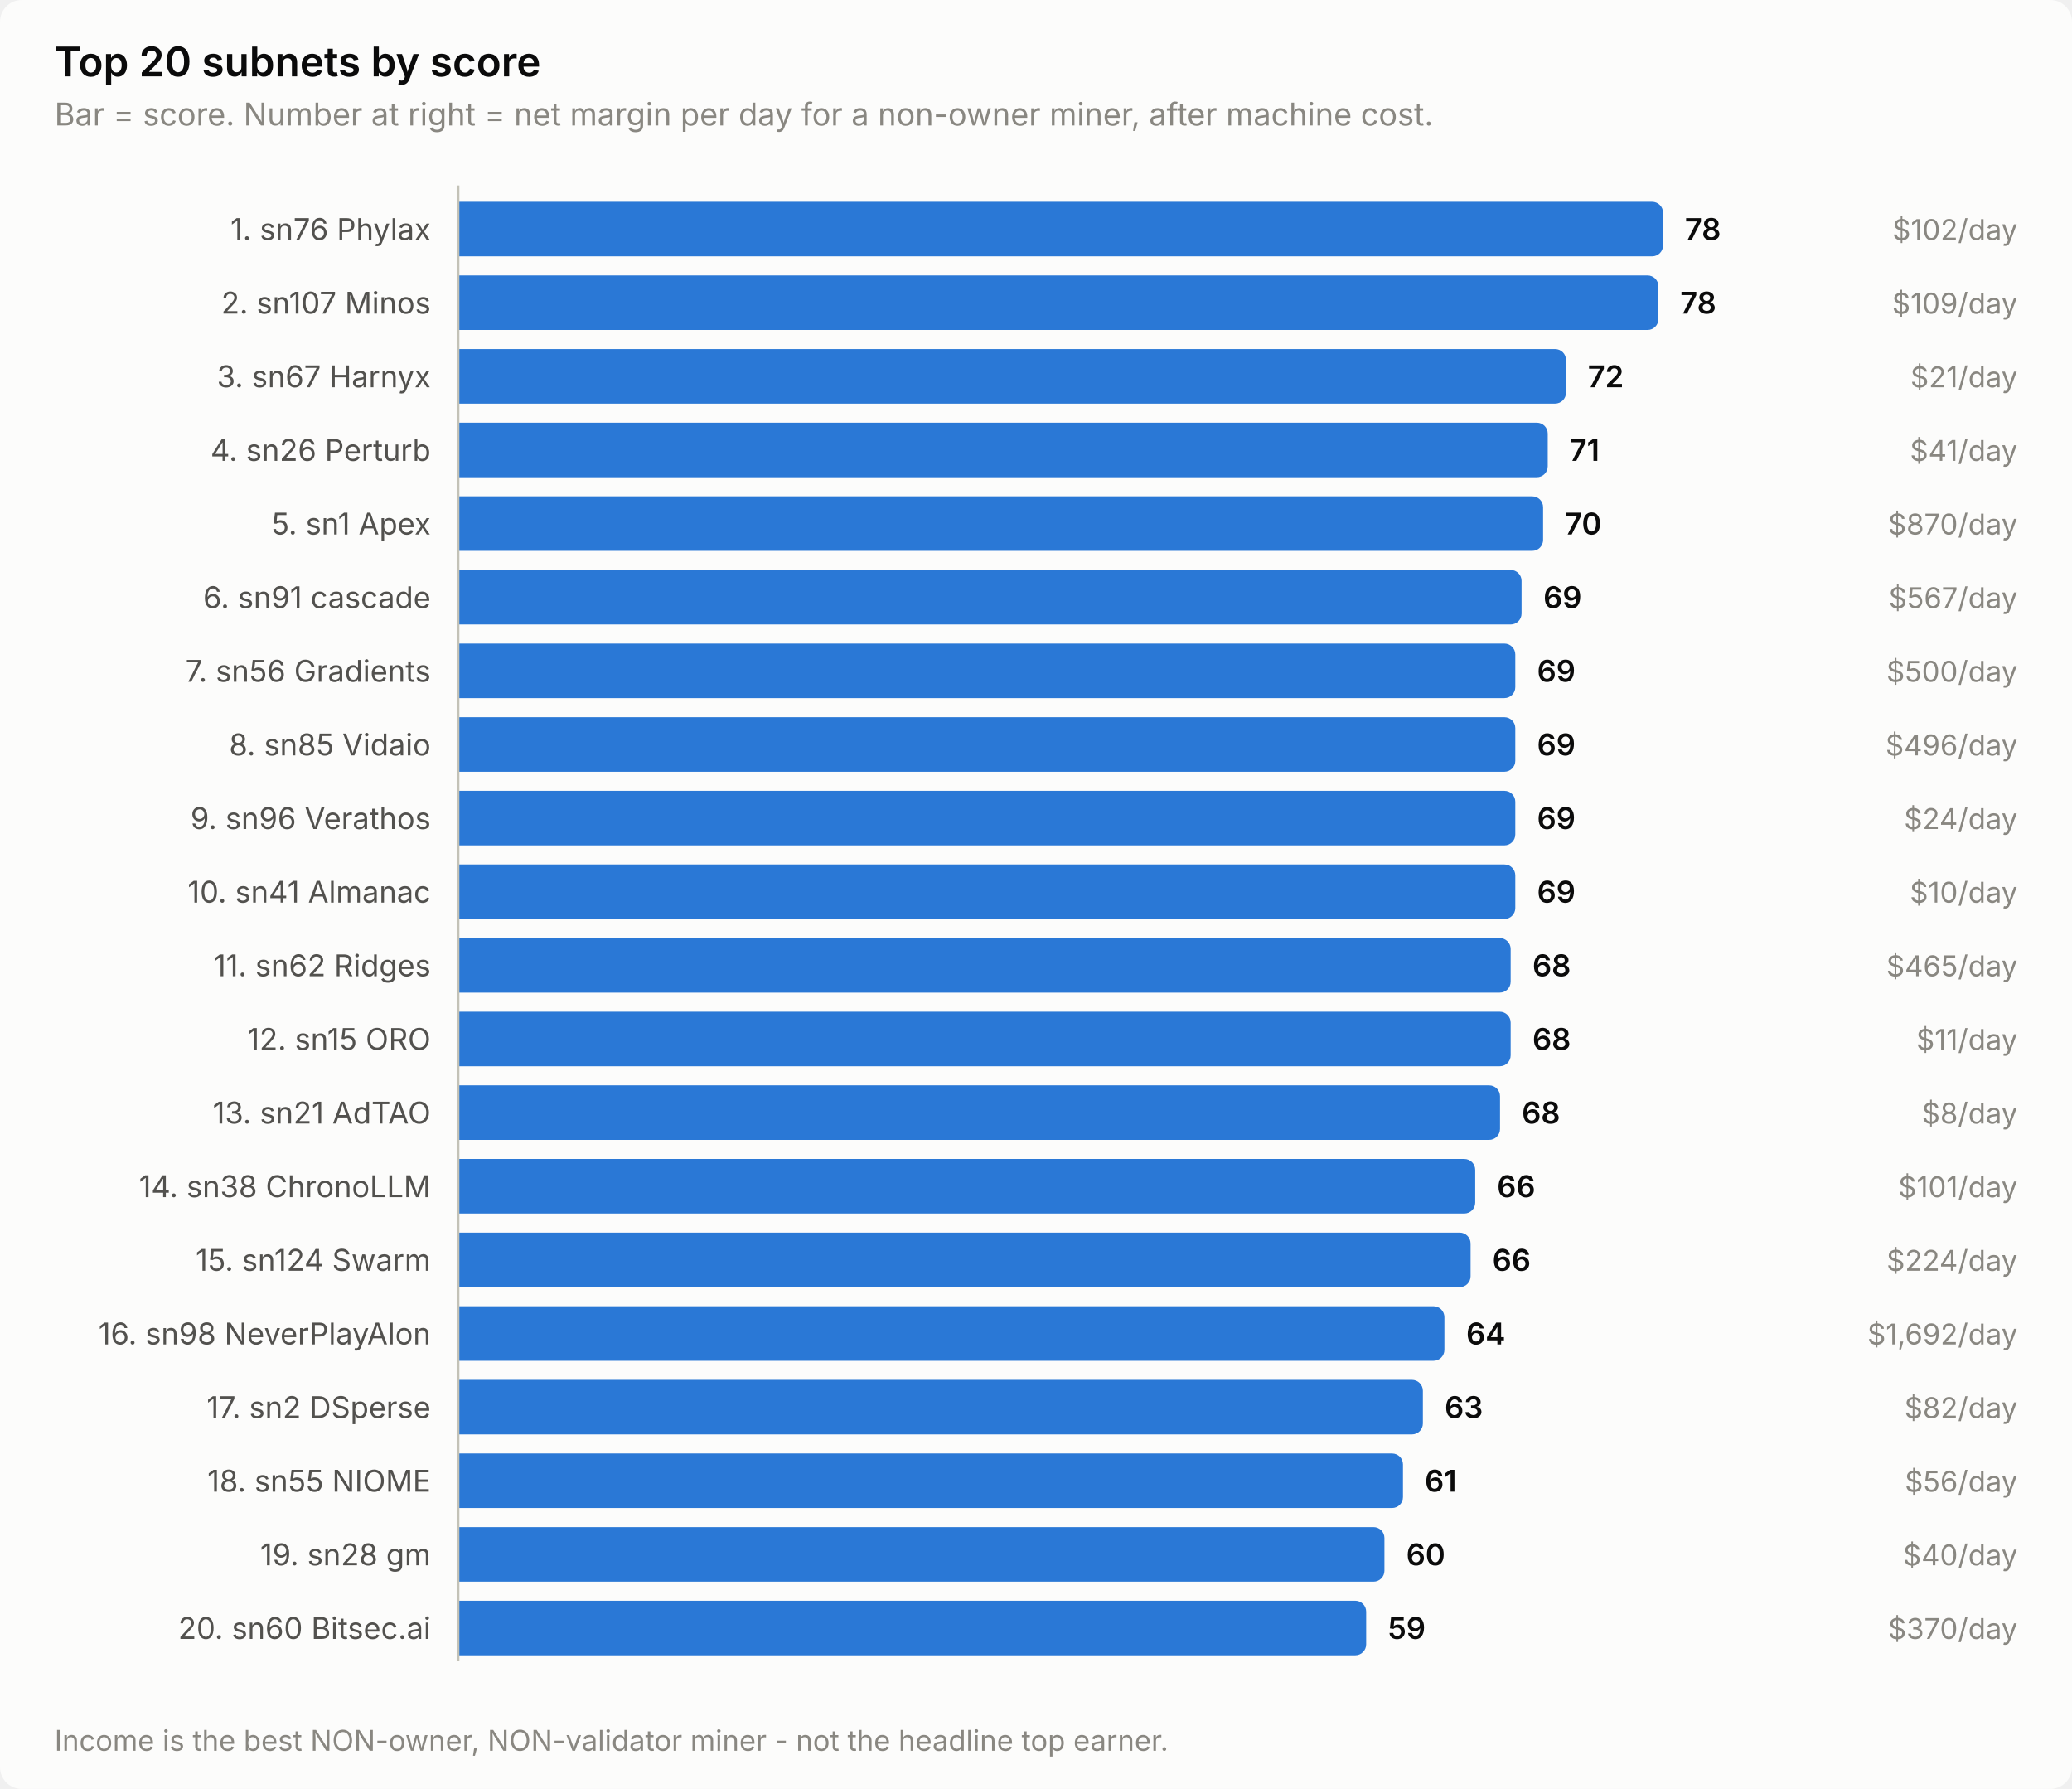
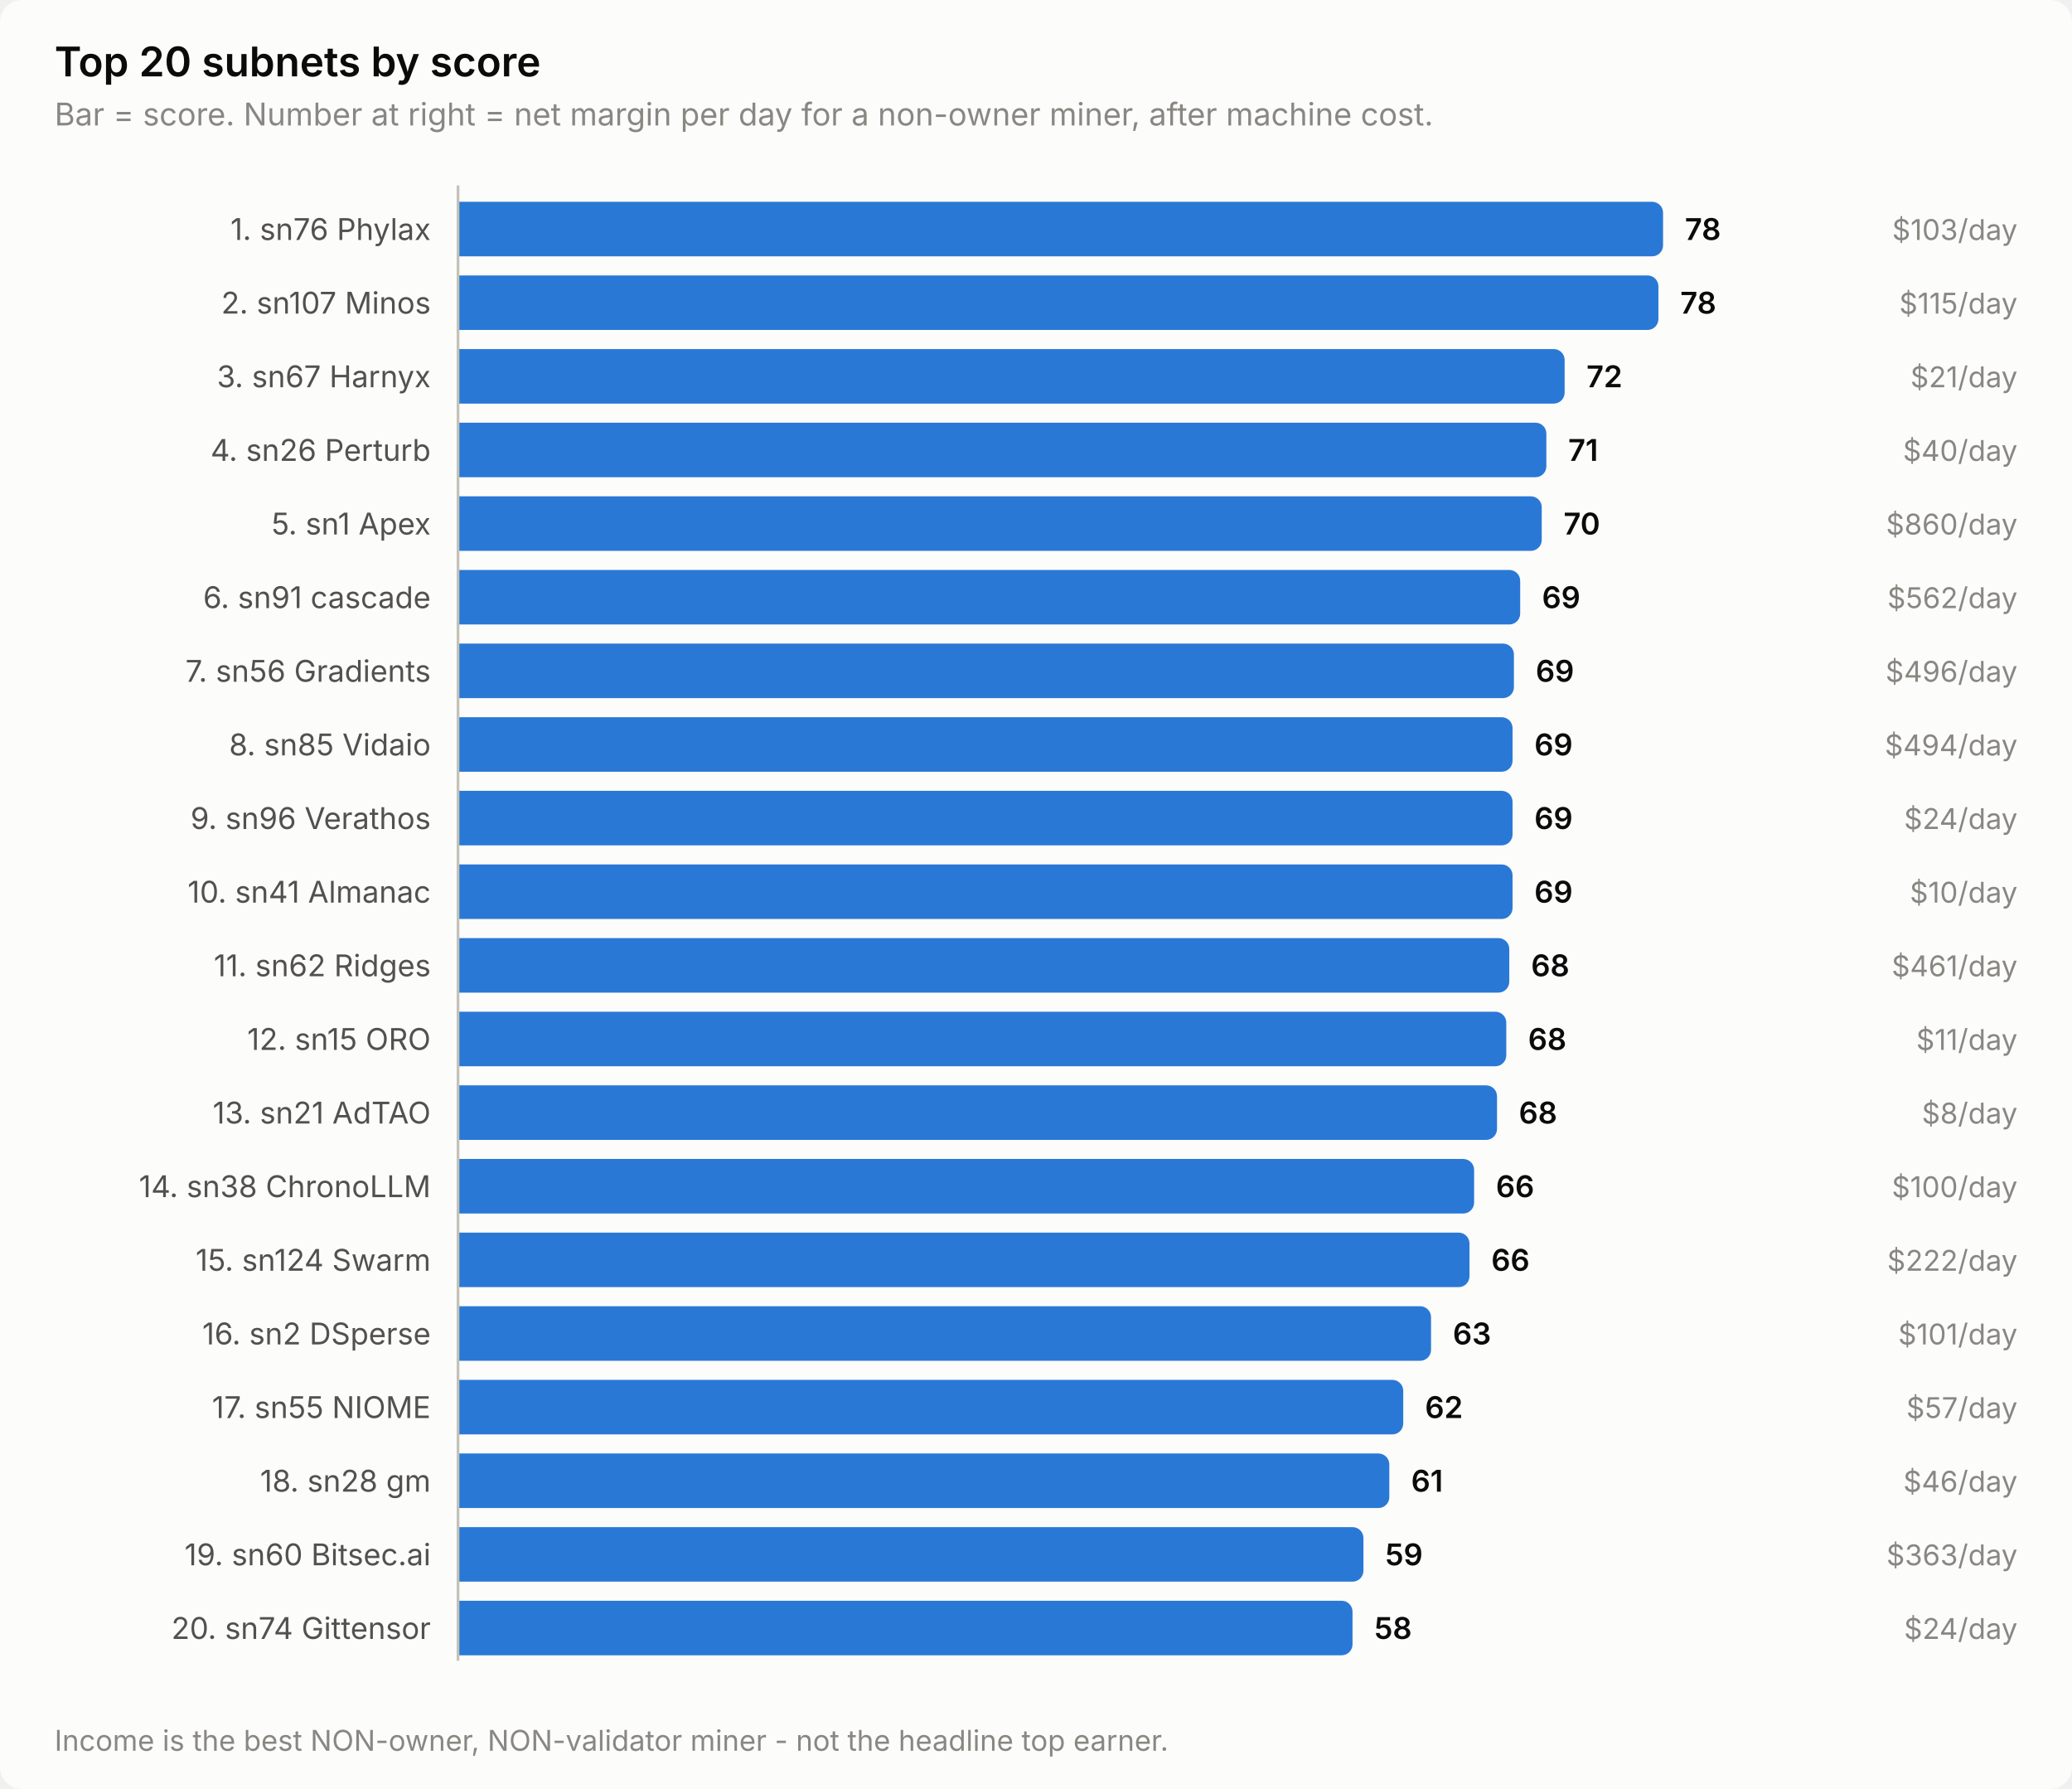
<svg xmlns="http://www.w3.org/2000/svg" width="760" height="656" viewBox="0 0 760 656" role="img" aria-label="Top 20 subnets by score">
  <style>
    text { font-family: system-ui, -apple-system, 'Segoe UI', sans-serif; }
    .t-title { font-size: 15px; font-weight: 600; }
    .t-sub { font-size: 11.5px; }
    .t-lab { font-size: 11px; }
    .t-val { font-size: 11px; font-weight: 600; font-variant-numeric: tabular-nums; }
    .t-tick { font-size: 10.5px; font-variant-numeric: tabular-nums; }

    .surface { fill: #fcfcfb; }
    .ink { fill: #0b0b0b; }
    .ink2 { fill: #52514e; }
    .muted { fill: #898781; }
    .grid { stroke: #e1e0d9; }
    .axis { stroke: #c3c2b7; }
    .accent { fill: #2a78d6; }
    .critical { fill: #d03b3b; }
    .deemph { fill: #d8d7d0; }

    @media (prefers-color-scheme: dark) {
      .surface { fill: #1a1a19; }
      .ink { fill: #ffffff; }
      .ink2 { fill: #c3c2b7; }
      .muted { fill: #898781; }
      .grid { stroke: #2c2c2a; }
      .axis { stroke: #383835; }
      .accent { fill: #3987e5; }
      .deemph { fill: #3a3a37; }
    }
</style>
  <rect class="surface" width="760" height="656" rx="8" />
  <text class="ink t-title" x="20" y="28">Top 20 subnets by score</text>
  <text class="muted t-sub" x="20" y="46">Bar = score. Number at right = net margin per day for a non-owner miner, after machine cost.</text>
  <text class="ink2 t-lab" x="158" y="88" text-anchor="end">1. sn76 Phylax</text>
  <path class="accent" d="M168.0,74.0 H606.0 a4.0,4.0 0 0 1 4.0,4.0 V90.0 a4.0,4.0 0 0 1 -4.0,4.0 H168.0 Z" />
  <text class="ink t-val" x="618.0" y="88">78</text>
-   <text class="muted t-tick" x="740" y="88" text-anchor="end">$102/day</text>
+   <text class="muted t-tick" x="740" y="88" text-anchor="end">$103/day</text>
  <text class="ink2 t-lab" x="158" y="115" text-anchor="end">2. sn107 Minos</text>
  <path class="accent" d="M168.0,101.0 H604.3 a4.0,4.0 0 0 1 4.0,4.0 V117.0 a4.0,4.0 0 0 1 -4.0,4.0 H168.0 Z" />
  <text class="ink t-val" x="616.3" y="115">78</text>
-   <text class="muted t-tick" x="740" y="115" text-anchor="end">$109/day</text>
+   <text class="muted t-tick" x="740" y="115" text-anchor="end">$115/day</text>
  <text class="ink2 t-lab" x="158" y="142" text-anchor="end">3. sn67 Harnyx</text>
-   <path class="accent" d="M168.0,128.0 H570.4 a4.0,4.0 0 0 1 4.0,4.0 V144.0 a4.0,4.0 0 0 1 -4.0,4.0 H168.0 Z" />
-   <text class="ink t-val" x="582.4" y="142">72</text>
+   <path class="accent" d="M168.0,128.0 H569.9 a4.0,4.0 0 0 1 4.0,4.0 V144.0 a4.0,4.0 0 0 1 -4.0,4.0 H168.0 Z" />
+   <text class="ink t-val" x="581.9" y="142">72</text>
  <text class="muted t-tick" x="740" y="142" text-anchor="end">$21/day</text>
  <text class="ink2 t-lab" x="158" y="169" text-anchor="end">4. sn26 Perturb</text>
-   <path class="accent" d="M168.0,155.0 H563.7 a4.0,4.0 0 0 1 4.0,4.0 V171.0 a4.0,4.0 0 0 1 -4.0,4.0 H168.0 Z" />
-   <text class="ink t-val" x="575.7" y="169">71</text>
-   <text class="muted t-tick" x="740" y="169" text-anchor="end">$41/day</text>
+   <path class="accent" d="M168.0,155.0 H563.2 a4.0,4.0 0 0 1 4.0,4.0 V171.0 a4.0,4.0 0 0 1 -4.0,4.0 H168.0 Z" />
+   <text class="ink t-val" x="575.2" y="169">71</text>
+   <text class="muted t-tick" x="740" y="169" text-anchor="end">$40/day</text>
  <text class="ink2 t-lab" x="158" y="196" text-anchor="end">5. sn1 Apex</text>
-   <path class="accent" d="M168.0,182.0 H562.0 a4.0,4.0 0 0 1 4.0,4.0 V198.0 a4.0,4.0 0 0 1 -4.0,4.0 H168.0 Z" />
-   <text class="ink t-val" x="574.0" y="196">70</text>
-   <text class="muted t-tick" x="740" y="196" text-anchor="end">$870/day</text>
+   <path class="accent" d="M168.0,182.0 H561.5 a4.0,4.0 0 0 1 4.0,4.0 V198.0 a4.0,4.0 0 0 1 -4.0,4.0 H168.0 Z" />
+   <text class="ink t-val" x="573.5" y="196">70</text>
+   <text class="muted t-tick" x="740" y="196" text-anchor="end">$860/day</text>
  <text class="ink2 t-lab" x="158" y="223" text-anchor="end">6. sn91 cascade</text>
-   <path class="accent" d="M168.0,209.0 H554.1 a4.0,4.0 0 0 1 4.0,4.0 V225.0 a4.0,4.0 0 0 1 -4.0,4.0 H168.0 Z" />
-   <text class="ink t-val" x="566.1" y="223">69</text>
-   <text class="muted t-tick" x="740" y="223" text-anchor="end">$567/day</text>
+   <path class="accent" d="M168.0,209.0 H553.6 a4.0,4.0 0 0 1 4.0,4.0 V225.0 a4.0,4.0 0 0 1 -4.0,4.0 H168.0 Z" />
+   <text class="ink t-val" x="565.6" y="223">69</text>
+   <text class="muted t-tick" x="740" y="223" text-anchor="end">$562/day</text>
  <text class="ink2 t-lab" x="158" y="250" text-anchor="end">7. sn56 Gradients</text>
-   <path class="accent" d="M168.0,236.0 H551.8 a4.0,4.0 0 0 1 4.0,4.0 V252.0 a4.0,4.0 0 0 1 -4.0,4.0 H168.0 Z" />
-   <text class="ink t-val" x="563.8" y="250">69</text>
-   <text class="muted t-tick" x="740" y="250" text-anchor="end">$500/day</text>
+   <path class="accent" d="M168.0,236.0 H551.3 a4.0,4.0 0 0 1 4.0,4.0 V252.0 a4.0,4.0 0 0 1 -4.0,4.0 H168.0 Z" />
+   <text class="ink t-val" x="563.3" y="250">69</text>
+   <text class="muted t-tick" x="740" y="250" text-anchor="end">$496/day</text>
  <text class="ink2 t-lab" x="158" y="277" text-anchor="end">8. sn85 Vidaio</text>
-   <path class="accent" d="M168.0,263.0 H551.8 a4.0,4.0 0 0 1 4.0,4.0 V279.0 a4.0,4.0 0 0 1 -4.0,4.0 H168.0 Z" />
-   <text class="ink t-val" x="563.8" y="277">69</text>
-   <text class="muted t-tick" x="740" y="277" text-anchor="end">$496/day</text>
+   <path class="accent" d="M168.0,263.0 H550.8 a4.0,4.0 0 0 1 4.0,4.0 V279.0 a4.0,4.0 0 0 1 -4.0,4.0 H168.0 Z" />
+   <text class="ink t-val" x="562.8" y="277">69</text>
+   <text class="muted t-tick" x="740" y="277" text-anchor="end">$494/day</text>
  <text class="ink2 t-lab" x="158" y="304" text-anchor="end">9. sn96 Verathos</text>
-   <path class="accent" d="M168.0,290.0 H551.8 a4.0,4.0 0 0 1 4.0,4.0 V306.0 a4.0,4.0 0 0 1 -4.0,4.0 H168.0 Z" />
-   <text class="ink t-val" x="563.8" y="304">69</text>
+   <path class="accent" d="M168.0,290.0 H550.8 a4.0,4.0 0 0 1 4.0,4.0 V306.0 a4.0,4.0 0 0 1 -4.0,4.0 H168.0 Z" />
+   <text class="ink t-val" x="562.8" y="304">69</text>
  <text class="muted t-tick" x="740" y="304" text-anchor="end">$24/day</text>
  <text class="ink2 t-lab" x="158" y="331" text-anchor="end">10. sn41 Almanac</text>
-   <path class="accent" d="M168.0,317.0 H551.8 a4.0,4.0 0 0 1 4.0,4.0 V333.0 a4.0,4.0 0 0 1 -4.0,4.0 H168.0 Z" />
-   <text class="ink t-val" x="563.8" y="331">69</text>
+   <path class="accent" d="M168.0,317.0 H550.8 a4.0,4.0 0 0 1 4.0,4.0 V333.0 a4.0,4.0 0 0 1 -4.0,4.0 H168.0 Z" />
+   <text class="ink t-val" x="562.8" y="331">69</text>
  <text class="muted t-tick" x="740" y="331" text-anchor="end">$10/day</text>
  <text class="ink2 t-lab" x="158" y="358" text-anchor="end">11. sn62 Ridges</text>
-   <path class="accent" d="M168.0,344.0 H550.1 a4.0,4.0 0 0 1 4.0,4.0 V360.0 a4.0,4.0 0 0 1 -4.0,4.0 H168.0 Z" />
-   <text class="ink t-val" x="562.1" y="358">68</text>
-   <text class="muted t-tick" x="740" y="358" text-anchor="end">$465/day</text>
+   <path class="accent" d="M168.0,344.0 H549.6 a4.0,4.0 0 0 1 4.0,4.0 V360.0 a4.0,4.0 0 0 1 -4.0,4.0 H168.0 Z" />
+   <text class="ink t-val" x="561.6" y="358">68</text>
+   <text class="muted t-tick" x="740" y="358" text-anchor="end">$461/day</text>
  <text class="ink2 t-lab" x="158" y="385" text-anchor="end">12. sn15 ORO</text>
-   <path class="accent" d="M168.0,371.0 H550.1 a4.0,4.0 0 0 1 4.0,4.0 V387.0 a4.0,4.0 0 0 1 -4.0,4.0 H168.0 Z" />
-   <text class="ink t-val" x="562.1" y="385">68</text>
+   <path class="accent" d="M168.0,371.0 H548.5 a4.0,4.0 0 0 1 4.0,4.0 V387.0 a4.0,4.0 0 0 1 -4.0,4.0 H168.0 Z" />
+   <text class="ink t-val" x="560.5" y="385">68</text>
  <text class="muted t-tick" x="740" y="385" text-anchor="end">$11/day</text>
  <text class="ink2 t-lab" x="158" y="412" text-anchor="end">13. sn21 AdTAO</text>
-   <path class="accent" d="M168.0,398.0 H546.2 a4.0,4.0 0 0 1 4.0,4.0 V414.0 a4.0,4.0 0 0 1 -4.0,4.0 H168.0 Z" />
-   <text class="ink t-val" x="558.2" y="412">68</text>
+   <path class="accent" d="M168.0,398.0 H545.1 a4.0,4.0 0 0 1 4.0,4.0 V414.0 a4.0,4.0 0 0 1 -4.0,4.0 H168.0 Z" />
+   <text class="ink t-val" x="557.1" y="412">68</text>
  <text class="muted t-tick" x="740" y="412" text-anchor="end">$8/day</text>
  <text class="ink2 t-lab" x="158" y="439" text-anchor="end">14. sn38 ChronoLLM</text>
-   <path class="accent" d="M168.0,425.0 H537.1 a4.0,4.0 0 0 1 4.0,4.0 V441.0 a4.0,4.0 0 0 1 -4.0,4.0 H168.0 Z" />
-   <text class="ink t-val" x="549.1" y="439">66</text>
-   <text class="muted t-tick" x="740" y="439" text-anchor="end">$101/day</text>
+   <path class="accent" d="M168.0,425.0 H536.7 a4.0,4.0 0 0 1 4.0,4.0 V441.0 a4.0,4.0 0 0 1 -4.0,4.0 H168.0 Z" />
+   <text class="ink t-val" x="548.7" y="439">66</text>
+   <text class="muted t-tick" x="740" y="439" text-anchor="end">$100/day</text>
  <text class="ink2 t-lab" x="158" y="466" text-anchor="end">15. sn124 Swarm</text>
-   <path class="accent" d="M168.0,452.0 H535.4 a4.0,4.0 0 0 1 4.0,4.0 V468.0 a4.0,4.0 0 0 1 -4.0,4.0 H168.0 Z" />
-   <text class="ink t-val" x="547.4" y="466">66</text>
-   <text class="muted t-tick" x="740" y="466" text-anchor="end">$224/day</text>
-   <text class="ink2 t-lab" x="158" y="493" text-anchor="end">16. sn98 NeverPlayAlon</text>
-   <path class="accent" d="M168.0,479.0 H525.8 a4.0,4.0 0 0 1 4.0,4.0 V495.0 a4.0,4.0 0 0 1 -4.0,4.0 H168.0 Z" />
-   <text class="ink t-val" x="537.8" y="493">64</text>
-   <text class="muted t-tick" x="740" y="493" text-anchor="end">$1,692/day</text>
-   <text class="ink2 t-lab" x="158" y="520" text-anchor="end">17. sn2 DSperse</text>
-   <path class="accent" d="M168.0,506.0 H517.9 a4.0,4.0 0 0 1 4.0,4.0 V522.0 a4.0,4.0 0 0 1 -4.0,4.0 H168.0 Z" />
-   <text class="ink t-val" x="529.9" y="520">63</text>
-   <text class="muted t-tick" x="740" y="520" text-anchor="end">$82/day</text>
-   <text class="ink2 t-lab" x="158" y="547" text-anchor="end">18. sn55 NIOME</text>
-   <path class="accent" d="M168.0,533.0 H510.6 a4.0,4.0 0 0 1 4.0,4.0 V549.0 a4.0,4.0 0 0 1 -4.0,4.0 H168.0 Z" />
-   <text class="ink t-val" x="522.6" y="547">61</text>
-   <text class="muted t-tick" x="740" y="547" text-anchor="end">$56/day</text>
-   <text class="ink2 t-lab" x="158" y="574" text-anchor="end">19. sn28 gm</text>
-   <path class="accent" d="M168.0,560.0 H503.8 a4.0,4.0 0 0 1 4.0,4.0 V576.0 a4.0,4.0 0 0 1 -4.0,4.0 H168.0 Z" />
-   <text class="ink t-val" x="515.8" y="574">60</text>
-   <text class="muted t-tick" x="740" y="574" text-anchor="end">$40/day</text>
-   <text class="ink2 t-lab" x="158" y="601" text-anchor="end">20. sn60 Bitsec.ai</text>
-   <path class="accent" d="M168.0,587.0 H497.1 a4.0,4.0 0 0 1 4.0,4.0 V603.0 a4.0,4.0 0 0 1 -4.0,4.0 H168.0 Z" />
-   <text class="ink t-val" x="509.1" y="601">59</text>
-   <text class="muted t-tick" x="740" y="601" text-anchor="end">$370/day</text>
+   <path class="accent" d="M168.0,452.0 H535.0 a4.0,4.0 0 0 1 4.0,4.0 V468.0 a4.0,4.0 0 0 1 -4.0,4.0 H168.0 Z" />
+   <text class="ink t-val" x="547.0" y="466">66</text>
+   <text class="muted t-tick" x="740" y="466" text-anchor="end">$222/day</text>
+   <text class="ink2 t-lab" x="158" y="493" text-anchor="end">16. sn2 DSperse</text>
+   <path class="accent" d="M168.0,479.0 H520.9 a4.0,4.0 0 0 1 4.0,4.0 V495.0 a4.0,4.0 0 0 1 -4.0,4.0 H168.0 Z" />
+   <text class="ink t-val" x="532.9" y="493">63</text>
+   <text class="muted t-tick" x="740" y="493" text-anchor="end">$101/day</text>
+   <text class="ink2 t-lab" x="158" y="520" text-anchor="end">17. sn55 NIOME</text>
+   <path class="accent" d="M168.0,506.0 H510.7 a4.0,4.0 0 0 1 4.0,4.0 V522.0 a4.0,4.0 0 0 1 -4.0,4.0 H168.0 Z" />
+   <text class="ink t-val" x="522.7" y="520">62</text>
+   <text class="muted t-tick" x="740" y="520" text-anchor="end">$57/day</text>
+   <text class="ink2 t-lab" x="158" y="547" text-anchor="end">18. sn28 gm</text>
+   <path class="accent" d="M168.0,533.0 H505.6 a4.0,4.0 0 0 1 4.0,4.0 V549.0 a4.0,4.0 0 0 1 -4.0,4.0 H168.0 Z" />
+   <text class="ink t-val" x="517.6" y="547">61</text>
+   <text class="muted t-tick" x="740" y="547" text-anchor="end">$46/day</text>
+   <text class="ink2 t-lab" x="158" y="574" text-anchor="end">19. sn60 Bitsec.ai</text>
+   <path class="accent" d="M168.0,560.0 H496.1 a4.0,4.0 0 0 1 4.0,4.0 V576.0 a4.0,4.0 0 0 1 -4.0,4.0 H168.0 Z" />
+   <text class="ink t-val" x="508.1" y="574">59</text>
+   <text class="muted t-tick" x="740" y="574" text-anchor="end">$363/day</text>
+   <text class="ink2 t-lab" x="158" y="601" text-anchor="end">20. sn74 Gittensor</text>
+   <path class="accent" d="M168.0,587.0 H492.1 a4.0,4.0 0 0 1 4.0,4.0 V603.0 a4.0,4.0 0 0 1 -4.0,4.0 H168.0 Z" />
+   <text class="ink t-val" x="504.1" y="601">58</text>
+   <text class="muted t-tick" x="740" y="601" text-anchor="end">$24/day</text>
  <line class="axis" x1="168" y1="68" x2="168" y2="609" stroke-width="1" />
  <text class="muted t-tick" x="20" y="642">Income is the best NON-owner, NON-validator miner - not the headline top earner.</text>
</svg>
